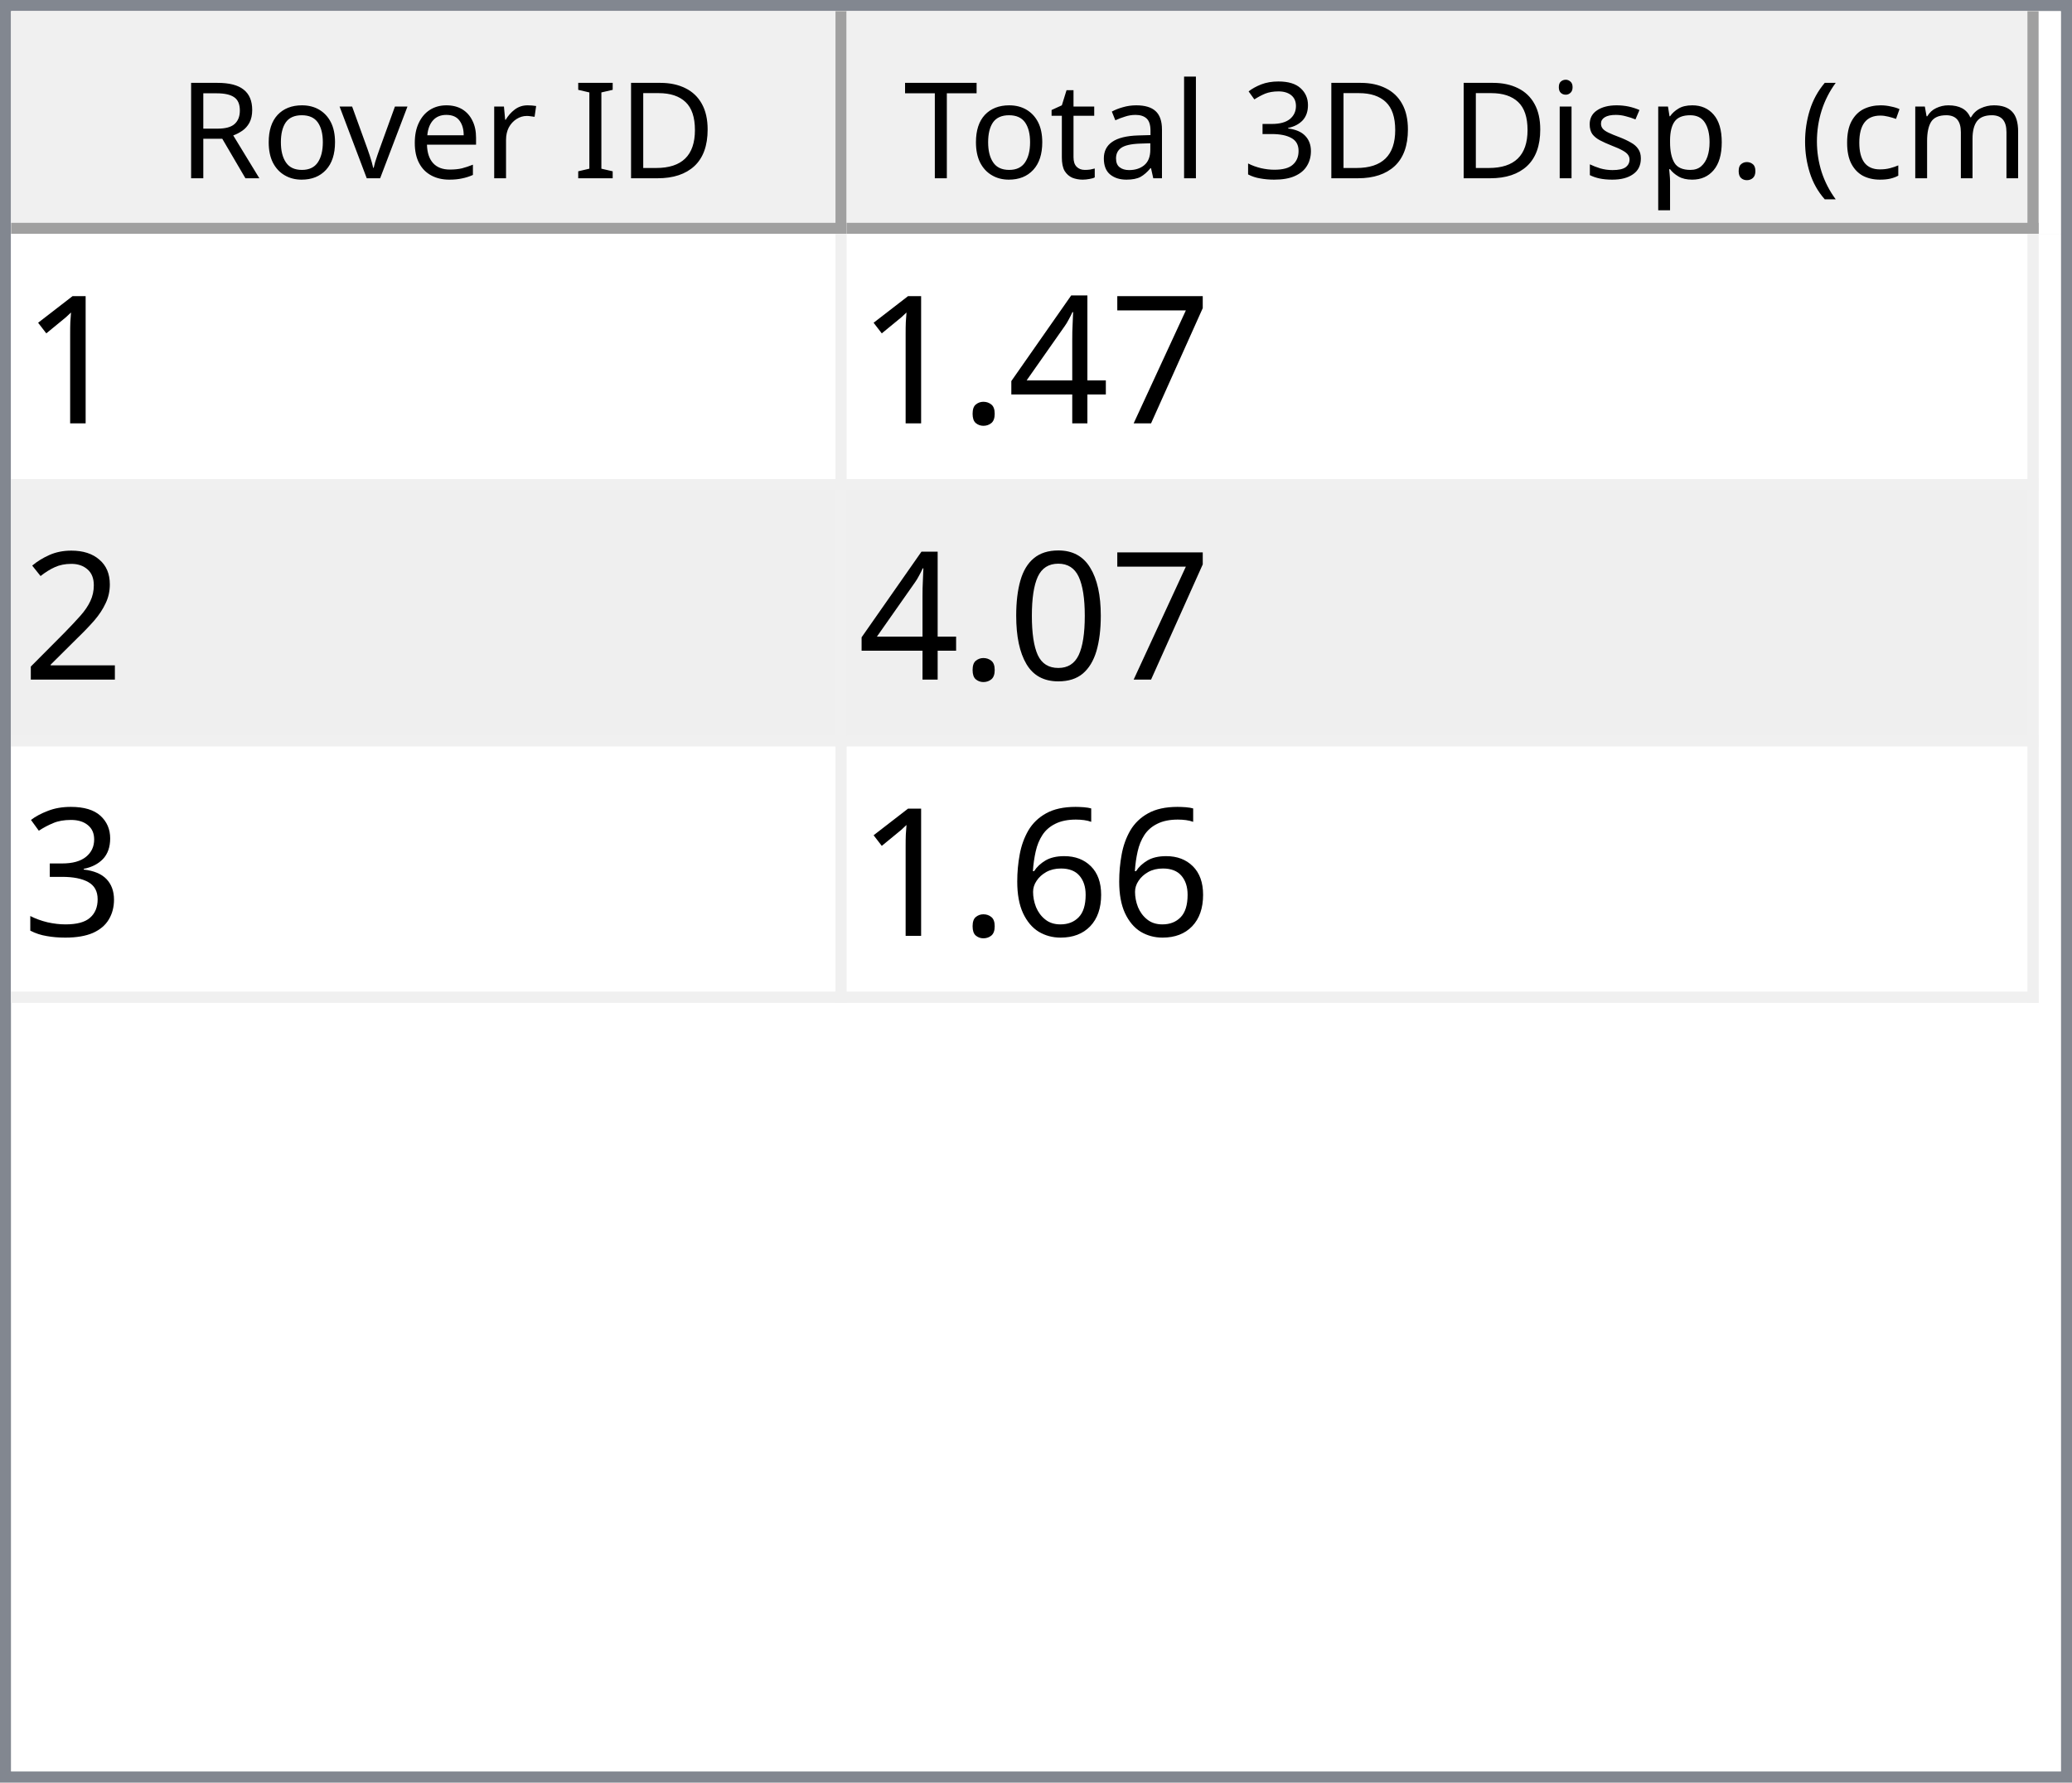
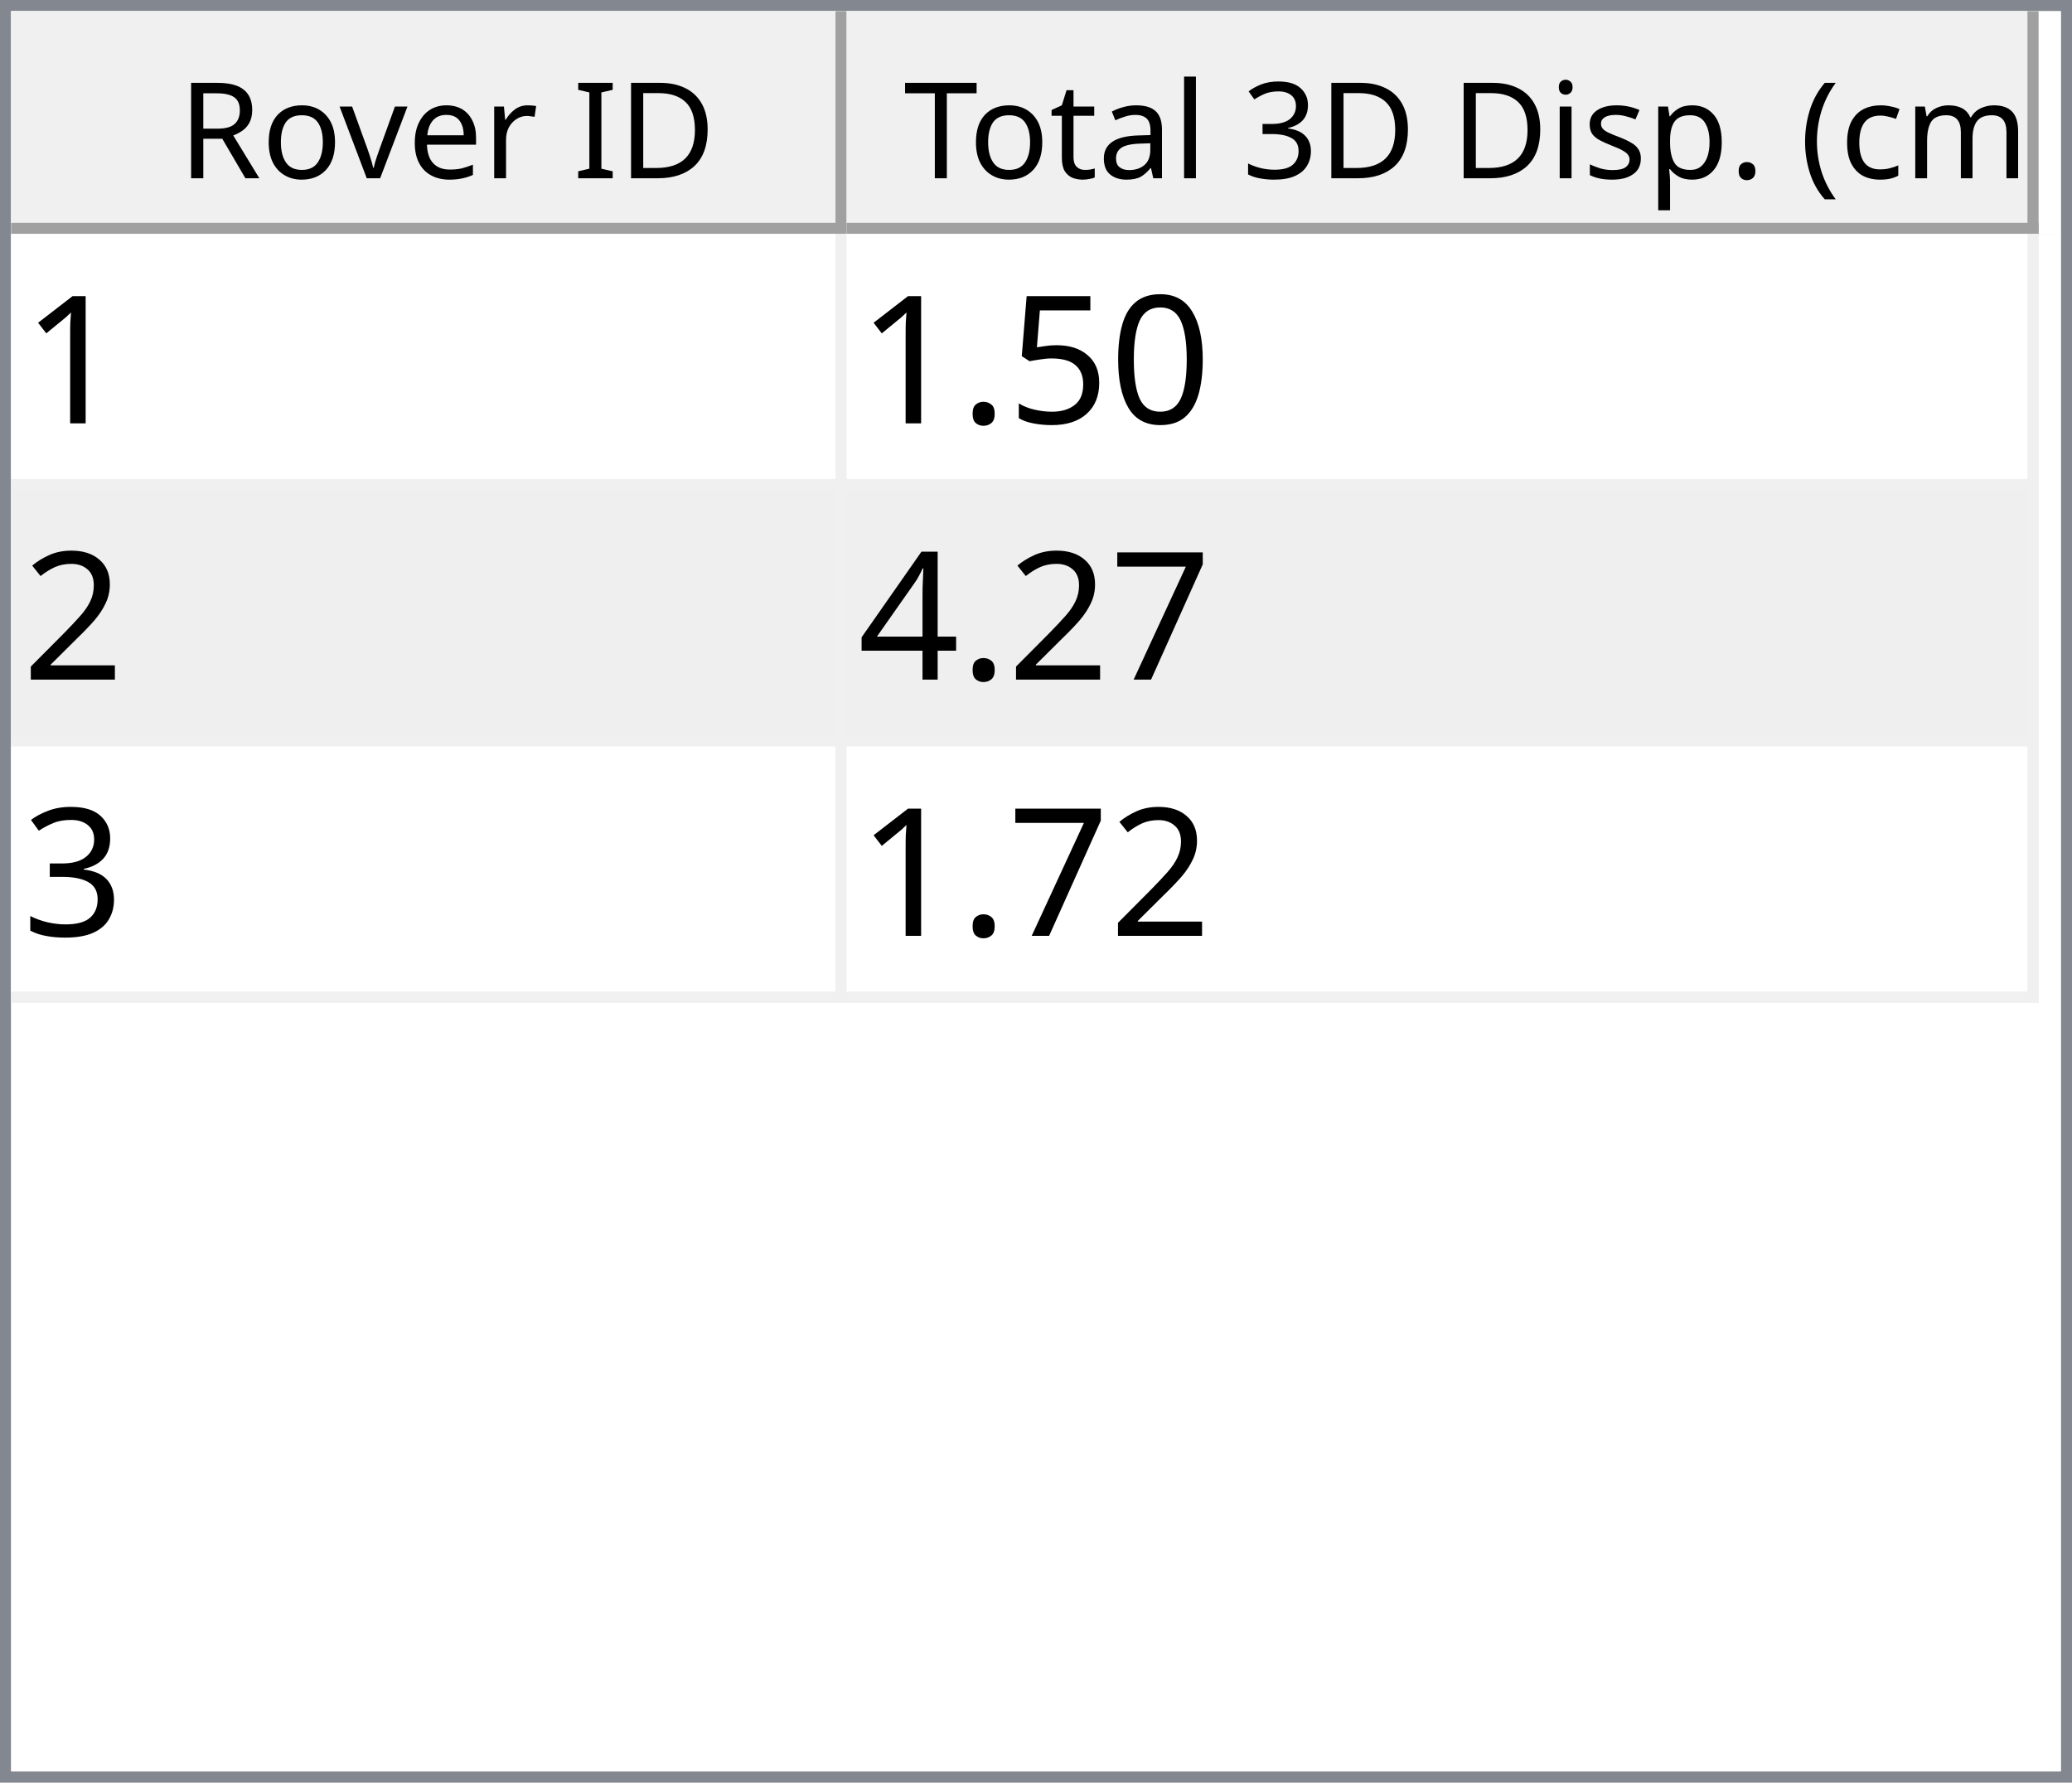
<svg xmlns="http://www.w3.org/2000/svg" style="fill-opacity:1; color-rendering:auto; color-interpolation:auto; text-rendering:auto; stroke:black; stroke-linecap:square; stroke-miterlimit:10; shape-rendering:auto; stroke-opacity:1; fill:black; stroke-dasharray:none; font-weight:normal; stroke-width:1; font-family:'Dialog'; font-style:normal; stroke-linejoin:miter; font-size:12px; stroke-dashoffset:0; image-rendering:auto;" width="186" height="160">
  <defs id="genericDefs" />
  <g>
    <defs id="defs1">
      <clipPath clipPathUnits="userSpaceOnUse" id="clipPath1">
        <path d="M0 0 L186 0 L186 160 L0 160 L0 0 Z" />
      </clipPath>
      <clipPath clipPathUnits="userSpaceOnUse" id="clipPath2">
        <path d="M0 0 L0 160 L186 160 L186 0 Z" />
      </clipPath>
      <clipPath clipPathUnits="userSpaceOnUse" id="clipPath3">
        <path d="M0 0 L0 20 L184 20 L184 0 Z" />
      </clipPath>
      <clipPath clipPathUnits="userSpaceOnUse" id="clipPath4">
        <path d="M0 0 L0 20 L75 20 L75 0 Z" />
      </clipPath>
      <clipPath clipPathUnits="userSpaceOnUse" id="clipPath5">
        <path d="M1 1 L1 19 L74 19 L74 1 Z" />
      </clipPath>
      <clipPath clipPathUnits="userSpaceOnUse" id="clipPath6">
        <path d="M0 0 L0 18 L73 18 L73 0 Z" />
      </clipPath>
      <clipPath clipPathUnits="userSpaceOnUse" id="clipPath7">
        <path d="M-0.5 -0.5 L-0.5 19.5 L74.5 19.5 L74.5 -0.5 Z" />
      </clipPath>
      <clipPath clipPathUnits="userSpaceOnUse" id="clipPath8">
        <path d="M0 0 L0 20 L107 20 L107 0 Z" />
      </clipPath>
      <clipPath clipPathUnits="userSpaceOnUse" id="clipPath9">
        <path d="M1 1 L1 19 L106 19 L106 1 Z" />
      </clipPath>
      <clipPath clipPathUnits="userSpaceOnUse" id="clipPath10">
        <path d="M0 0 L0 18 L105 18 L105 0 Z" />
      </clipPath>
      <clipPath clipPathUnits="userSpaceOnUse" id="clipPath11">
        <path d="M-0.5 -0.5 L-0.5 19.5 L106.5 19.5 L106.5 -0.5 Z" />
      </clipPath>
      <clipPath clipPathUnits="userSpaceOnUse" id="clipPath12">
        <path d="M0 0 L0 138 L184 138 L184 0 Z" />
      </clipPath>
      <clipPath clipPathUnits="userSpaceOnUse" id="clipPath13">
        <path d="M0 0 L0 69 L182 69 L182 0 Z" />
      </clipPath>
      <clipPath clipPathUnits="userSpaceOnUse" id="clipPath14">
        <path d="M-0.5 -0.5 L-0.5 68.5 L181.5 68.5 L181.5 -0.5 Z" />
      </clipPath>
      <clipPath clipPathUnits="userSpaceOnUse" id="clipPath15">
        <path d="M0 0 L0 22 L74 22 L74 0 Z" />
      </clipPath>
      <clipPath clipPathUnits="userSpaceOnUse" id="clipPath16">
        <path d="M0 0 L0 22 L106 22 L106 0 Z" />
      </clipPath>
      <font horiz-adv-x="64.551" id="font1">
        <font-face ascent="107.91" descent="25.098" units-per-em="100" style="font-style:normal; font-family:Segoe UI; font-weight:normal;" />
        <missing-glyph horiz-adv-x="64.551" d="M8.109 0 L8.109 68.266 L56.453 68.266 L56.453 0 L8.109 0 ZM15.328 7.234 L49.219 7.234 L49.219 61.031 L15.328 61.031 L15.328 7.234 Z" />
        <glyph unicode="D" horiz-adv-x="70.117" d="M9.188 0 L9.188 70.016 L28.516 70.016 Q65.531 70.016 65.531 35.891 Q65.531 19.672 55.25 9.836 Q44.969 0 27.734 0 L9.188 0 ZM17.391 62.594 L17.391 7.422 L27.828 7.422 Q41.609 7.422 49.273 14.797 Q56.938 22.172 56.938 35.688 Q56.938 62.594 28.328 62.594 L17.391 62.594 Z" />
        <glyph unicode="I" horiz-adv-x="26.611" d="M17.391 0 L9.188 0 L9.188 70.016 L17.391 70.016 L17.391 0 Z" />
        <glyph unicode=" " horiz-adv-x="27.393" d="" />
        <glyph unicode="r" horiz-adv-x="34.766" d="M34.188 41.891 Q32.078 43.5 28.125 43.5 Q23 43.5 19.555 38.672 Q16.109 33.844 16.109 25.484 L16.109 0 L8.109 0 L8.109 50 L16.109 50 L16.109 39.703 L16.312 39.703 Q18.016 44.969 21.531 47.922 Q25.047 50.875 29.391 50.875 Q32.516 50.875 34.188 50.203 L34.188 41.891 Z" />
        <glyph unicode="e" horiz-adv-x="52.295" d="M48.297 23 L12.984 23 Q13.188 14.656 17.484 10.109 Q21.781 5.562 29.297 5.562 Q37.75 5.562 44.828 11.141 L44.828 3.609 Q38.234 -1.172 27.391 -1.172 Q16.797 -1.172 10.742 5.641 Q4.688 12.453 4.688 24.812 Q4.688 36.469 11.305 43.82 Q17.922 51.172 27.734 51.172 Q37.547 51.172 42.922 44.828 Q48.297 38.484 48.297 27.203 L48.297 23 ZM40.094 29.781 Q40.047 36.719 36.75 40.578 Q33.453 44.438 27.594 44.438 Q21.922 44.438 17.969 40.383 Q14.016 36.328 13.094 29.781 L40.094 29.781 Z" />
        <glyph unicode="v" horiz-adv-x="47.9" d="M47.406 50 L27.484 0 L19.625 0 L0.688 50 L9.469 50 L22.172 13.672 Q23.578 9.672 23.922 6.688 L24.125 6.688 Q24.609 10.453 25.688 13.484 L38.969 50 L47.406 50 Z" />
        <glyph unicode="o" horiz-adv-x="58.594" d="M29 -1.172 Q17.922 -1.172 11.305 5.836 Q4.688 12.844 4.688 24.422 Q4.688 37.016 11.57 44.094 Q18.453 51.172 30.172 51.172 Q41.359 51.172 47.633 44.289 Q53.906 37.406 53.906 25.203 Q53.906 13.234 47.141 6.031 Q40.375 -1.172 29 -1.172 ZM29.594 44.438 Q21.875 44.438 17.383 39.188 Q12.891 33.938 12.891 24.703 Q12.891 15.828 17.43 10.695 Q21.969 5.562 29.594 5.562 Q37.359 5.562 41.531 10.594 Q45.703 15.625 45.703 24.906 Q45.703 34.281 41.531 39.359 Q37.359 44.438 29.594 44.438 Z" />
        <glyph unicode="R" horiz-adv-x="59.814" d="M59.375 0 L49.609 0 L37.891 19.625 Q36.281 22.359 34.766 24.289 Q33.25 26.219 31.664 27.438 Q30.078 28.656 28.25 29.219 Q26.422 29.781 24.125 29.781 L17.391 29.781 L17.391 0 L9.188 0 L9.188 70.016 L30.078 70.016 Q34.672 70.016 38.555 68.867 Q42.438 67.719 45.289 65.375 Q48.141 63.031 49.758 59.547 Q51.375 56.062 51.375 51.375 Q51.375 47.703 50.273 44.656 Q49.172 41.609 47.148 39.211 Q45.125 36.812 42.266 35.133 Q39.406 33.453 35.844 32.516 L35.844 32.328 Q37.594 31.547 38.891 30.547 Q40.188 29.547 41.359 28.18 Q42.531 26.812 43.68 25.078 Q44.828 23.344 46.234 21.047 L59.375 0 ZM17.391 62.594 L17.391 37.203 L28.516 37.203 Q31.594 37.203 34.203 38.133 Q36.812 39.062 38.719 40.797 Q40.625 42.531 41.703 45.047 Q42.781 47.562 42.781 50.688 Q42.781 56.297 39.141 59.445 Q35.5 62.594 28.609 62.594 L17.391 62.594 Z" />
        <glyph unicode=")" horiz-adv-x="30.176" d="M8.297 -15.922 L1.172 -15.922 Q16.406 2.344 16.406 26.812 Q16.406 51.469 1.078 70.016 L8.297 70.016 Q23.531 52.156 23.531 26.703 Q23.531 1.375 8.297 -15.922 Z" />
        <glyph unicode="m" horiz-adv-x="86.133" d="M79.109 0 L71.094 0 L71.094 28.719 Q71.094 37.016 68.531 40.727 Q65.969 44.438 59.906 44.438 Q54.781 44.438 51.195 39.75 Q47.609 35.062 47.609 28.516 L47.609 0 L39.594 0 L39.594 29.688 Q39.594 44.438 28.219 44.438 Q22.953 44.438 19.531 40.016 Q16.109 35.594 16.109 28.516 L16.109 0 L8.109 0 L8.109 50 L16.109 50 L16.109 42.094 L16.312 42.094 Q21.625 51.172 31.844 51.172 Q36.969 51.172 40.773 48.312 Q44.578 45.453 46 40.828 Q51.562 51.172 62.594 51.172 Q79.109 51.172 79.109 30.812 L79.109 0 Z" />
        <glyph unicode="c" horiz-adv-x="46.191" d="M42.188 2.297 Q36.422 -1.172 28.516 -1.172 Q17.828 -1.172 11.258 5.789 Q4.688 12.75 4.688 23.828 Q4.688 36.188 11.766 43.68 Q18.844 51.172 30.672 51.172 Q37.25 51.172 42.281 48.734 L42.281 40.531 Q36.719 44.438 30.375 44.438 Q22.703 44.438 17.797 38.945 Q12.891 33.453 12.891 24.516 Q12.891 15.719 17.508 10.641 Q22.125 5.562 29.891 5.562 Q36.422 5.562 42.188 9.906 L42.188 2.297 Z" />
        <glyph unicode="(" horiz-adv-x="30.176" d="M29.109 -15.922 L21.969 -15.922 Q6.844 1.375 6.844 26.703 Q6.844 52.156 21.969 70.016 L29.203 70.016 Q13.875 51.469 13.875 26.812 Q13.875 2.344 29.109 -15.922 Z" />
        <glyph unicode="." horiz-adv-x="21.68" d="M10.891 -1.078 Q8.641 -1.078 7.055 0.539 Q5.469 2.156 5.469 4.391 Q5.469 6.641 7.055 8.273 Q8.641 9.906 10.891 9.906 Q13.188 9.906 14.797 8.273 Q16.406 6.641 16.406 4.391 Q16.406 2.156 14.797 0.539 Q13.188 -1.078 10.891 -1.078 Z" />
        <glyph unicode="p" horiz-adv-x="58.789" d="M16.312 7.234 L16.109 7.234 L16.109 -23 L8.109 -23 L8.109 50 L16.109 50 L16.109 41.219 L16.312 41.219 Q22.219 51.172 33.594 51.172 Q43.266 51.172 48.688 44.461 Q54.109 37.75 54.109 26.469 Q54.109 13.922 48 6.375 Q41.891 -1.172 31.297 -1.172 Q21.578 -1.172 16.312 7.234 ZM16.109 27.391 L16.109 20.406 Q16.109 14.203 20.141 9.883 Q24.172 5.562 30.375 5.562 Q37.641 5.562 41.773 11.133 Q45.906 16.703 45.906 26.609 Q45.906 34.969 42.047 39.703 Q38.188 44.438 31.594 44.438 Q24.609 44.438 20.359 39.578 Q16.109 34.719 16.109 27.391 Z" />
        <glyph unicode="s" horiz-adv-x="42.432" d="M5.078 1.812 L5.078 10.406 Q11.625 5.562 19.484 5.562 Q30.031 5.562 30.031 12.594 Q30.031 14.594 29.125 15.992 Q28.219 17.391 26.68 18.461 Q25.141 19.531 23.07 20.383 Q21 21.234 18.609 22.172 Q15.281 23.484 12.766 24.828 Q10.25 26.172 8.57 27.859 Q6.891 29.547 6.031 31.695 Q5.172 33.844 5.172 36.719 Q5.172 40.234 6.789 42.945 Q8.406 45.656 11.086 47.484 Q13.766 49.312 17.211 50.242 Q20.656 51.172 24.312 51.172 Q30.812 51.172 35.938 48.922 L35.938 40.828 Q30.422 44.438 23.25 44.438 Q21 44.438 19.195 43.922 Q17.391 43.406 16.094 42.477 Q14.797 41.547 14.086 40.258 Q13.375 38.969 13.375 37.406 Q13.375 35.453 14.086 34.133 Q14.797 32.812 16.164 31.789 Q17.531 30.766 19.484 29.938 Q21.438 29.109 23.922 28.125 Q27.25 26.859 29.883 25.516 Q32.516 24.172 34.375 22.484 Q36.234 20.797 37.234 18.602 Q38.234 16.406 38.234 13.375 Q38.234 9.672 36.602 6.938 Q34.969 4.203 32.234 2.398 Q29.5 0.594 25.93 -0.289 Q22.359 -1.172 18.453 -1.172 Q10.75 -1.172 5.078 1.812 Z" />
        <glyph unicode="i" horiz-adv-x="24.219" d="M12.203 62.703 Q10.062 62.703 8.547 64.164 Q7.031 65.625 7.031 67.875 Q7.031 70.125 8.547 71.609 Q10.062 73.094 12.203 73.094 Q14.406 73.094 15.945 71.609 Q17.484 70.125 17.484 67.875 Q17.484 65.719 15.945 64.211 Q14.406 62.703 12.203 62.703 ZM16.109 0 L8.109 0 L8.109 50 L16.109 50 L16.109 0 Z" />
        <glyph unicode="3" horiz-adv-x="53.906" d="M46.531 19.828 Q46.531 15.094 44.75 11.211 Q42.969 7.328 39.719 4.57 Q36.469 1.812 31.93 0.297 Q27.391 -1.219 21.922 -1.219 Q11.922 -1.219 6 2.594 L6 11.188 Q13.094 5.609 22.219 5.609 Q25.875 5.609 28.828 6.539 Q31.781 7.469 33.906 9.227 Q36.031 10.984 37.18 13.477 Q38.328 15.969 38.328 19.094 Q38.328 32.812 18.797 32.812 L12.984 32.812 L12.984 39.594 L18.5 39.594 Q35.797 39.594 35.797 52.484 Q35.797 64.406 22.609 64.406 Q15.188 64.406 8.688 59.422 L8.688 67.188 Q15.375 71.188 24.609 71.188 Q29 71.188 32.57 69.969 Q36.141 68.75 38.68 66.555 Q41.219 64.359 42.609 61.281 Q44 58.203 44 54.5 Q44 40.672 30.031 36.719 L30.031 36.531 Q33.594 36.141 36.625 34.797 Q39.656 33.453 41.852 31.305 Q44.047 29.156 45.289 26.25 Q46.531 23.344 46.531 19.828 Z" />
        <glyph unicode="l" horiz-adv-x="24.219" d="M16.109 0 L8.109 0 L8.109 74.031 L16.109 74.031 L16.109 0 Z" />
        <glyph unicode="a" horiz-adv-x="50.879" d="M43.891 0 L35.891 0 L35.891 7.812 L35.688 7.812 Q30.469 -1.172 20.312 -1.172 Q12.844 -1.172 8.617 2.781 Q4.391 6.734 4.391 13.281 Q4.391 27.297 20.906 29.594 L35.891 31.688 Q35.891 44.438 25.594 44.438 Q16.547 44.438 9.281 38.281 L9.281 46.484 Q16.656 51.172 26.266 51.172 Q43.891 51.172 43.891 32.516 L43.891 0 ZM35.891 25.297 L23.828 23.641 Q18.266 22.859 15.43 20.875 Q12.594 18.891 12.594 13.875 Q12.594 10.203 15.211 7.883 Q17.828 5.562 22.172 5.562 Q28.125 5.562 32.008 9.742 Q35.891 13.922 35.891 20.312 L35.891 25.297 Z" />
        <glyph unicode="t" horiz-adv-x="33.887" d="M31.297 0.484 Q28.469 -1.078 23.828 -1.078 Q10.688 -1.078 10.688 13.578 L10.688 43.172 L2.094 43.172 L2.094 50 L10.688 50 L10.688 62.203 L18.703 64.797 L18.703 50 L31.297 50 L31.297 43.172 L18.703 43.172 L18.703 14.984 Q18.703 9.969 20.414 7.82 Q22.125 5.672 26.078 5.672 Q29.109 5.672 31.297 7.328 L31.297 0.484 Z" />
        <glyph unicode="T" horiz-adv-x="52.393" d="M50.594 62.594 L30.375 62.594 L30.375 0 L22.172 0 L22.172 62.594 L2 62.594 L2 70.016 L50.594 70.016 L50.594 62.594 Z" />
      </font>
      <font horiz-adv-x="75.0" id="font2">
        <font-face ascent="100.537" descent="21.973" units-per-em="100" style="font-style:normal; font-family:sans-serif; font-weight:normal;" />
        <missing-glyph horiz-adv-x="75.0" d="M12.5 0 L12.5 62.5 L62.5 62.5 L62.5 0 L12.5 0 ZM14.062 1.562 L60.938 1.562 L60.938 60.938 L14.062 60.938 L14.062 1.562 Z" />
        <glyph unicode="1" horiz-adv-x="55.615" d="M37.25 0 L28.469 0 L28.469 56 Q25.297 52.984 20.141 49.953 Q14.984 46.922 10.891 45.406 L10.891 53.906 Q18.266 57.375 23.781 62.305 Q29.297 67.234 31.594 71.875 L37.25 71.875 L37.25 0 Z" />
+         <glyph unicode="0" horiz-adv-x="55.615" d="M4.156 35.297 Q4.156 48 6.766 55.742 Q9.375 63.484 14.523 67.68 Q19.672 71.875 27.484 71.875 Q33.25 71.875 37.594 69.555 Q41.938 67.234 44.773 62.867 Q47.609 58.5 49.219 52.227 Q50.828 45.953 50.828 35.297 Q50.828 22.703 48.242 14.969 Q45.656 7.234 40.508 3.008 Q35.359 -1.219 27.484 -1.219 Q17.141 -1.219 11.234 6.203 Q4.156 15.141 4.156 35.297 ZM13.188 35.297 Q13.188 17.672 17.312 11.836 Q21.438 6 27.484 6 Q33.547 6 37.672 11.859 Q41.797 17.719 41.797 35.297 Q41.797 52.984 37.672 58.789 Q33.547 64.594 27.391 64.594 Q21.344 64.594 17.719 59.469 Q13.188 52.938 13.188 35.297 Z" />
+         <glyph unicode="5" horiz-adv-x="55.615" d="M4.156 18.75 L13.375 19.531 Q14.406 12.797 18.141 9.398 Q21.875 6 27.156 6 Q33.5 6 37.891 10.789 Q42.281 15.578 42.281 23.484 Q42.281 31 38.062 35.352 Q33.844 39.703 27 39.703 Q22.75 39.703 19.336 37.773 Q15.922 35.844 13.969 32.766 L5.719 33.844 L12.641 70.609 L48.25 70.609 L48.25 62.203 L19.672 62.203 L15.828 42.969 Q22.266 47.469 29.344 47.469 Q38.719 47.469 45.164 40.969 Q51.609 34.469 51.609 24.266 Q51.609 14.547 45.953 7.469 Q39.062 -1.219 27.156 -1.219 Q17.391 -1.219 11.211 4.25 Q5.031 9.719 4.156 18.75 Z" />
+         <glyph unicode="." horiz-adv-x="27.783" d="M9.078 0 L9.078 10.016 L19.094 10.016 L19.094 0 L9.078 0 Z" />
+         <glyph unicode="2" horiz-adv-x="55.615" d="M50.344 8.453 L50.344 0 L3.031 0 Q2.938 3.172 4.047 6.109 Q5.859 10.938 9.836 15.625 Q13.812 20.312 21.344 26.469 Q33.016 36.031 37.117 41.625 Q41.219 47.219 41.219 52.203 Q41.219 57.422 37.477 61.008 Q33.734 64.594 27.734 64.594 Q21.391 64.594 17.578 60.789 Q13.766 56.984 13.719 50.25 L4.688 51.172 Q5.609 61.281 11.664 66.578 Q17.719 71.875 27.938 71.875 Q38.234 71.875 44.242 66.164 Q50.25 60.453 50.25 52 Q50.25 47.703 48.492 43.555 Q46.734 39.406 42.656 34.812 Q38.578 30.219 29.109 22.219 Q21.188 15.578 18.945 13.211 Q16.703 10.844 15.234 8.453 L50.344 8.453 Z" />
        <glyph unicode="7" horiz-adv-x="55.615" d="M4.734 62.203 L4.734 70.656 L51.078 70.656 L51.078 63.812 Q44.234 56.547 37.523 44.484 Q30.812 32.422 27.156 19.672 Q24.516 10.688 23.781 0 L14.75 0 Q14.891 8.453 18.062 20.414 Q21.234 32.375 27.172 43.484 Q33.109 54.594 39.797 62.203 L4.734 62.203 Z" />
        <glyph unicode="4" horiz-adv-x="55.615" d="M32.328 0 L32.328 17.141 L1.266 17.141 L1.266 25.203 L33.938 71.578 L41.109 71.578 L41.109 25.203 L50.781 25.203 L50.781 17.141 L41.109 17.141 L41.109 0 L32.328 0 ZM32.328 25.203 L32.328 57.469 L9.906 25.203 L32.328 25.203 Z" />
-         <glyph unicode="." horiz-adv-x="27.783" d="M9.078 0 L9.078 10.016 L19.094 10.016 L19.094 0 L9.078 0 Z" />
-         <glyph unicode="2" horiz-adv-x="55.615" d="M50.344 8.453 L50.344 0 L3.031 0 Q2.938 3.172 4.047 6.109 Q5.859 10.938 9.836 15.625 Q13.812 20.312 21.344 26.469 Q33.016 36.031 37.117 41.625 Q41.219 47.219 41.219 52.203 Q41.219 57.422 37.477 61.008 Q33.734 64.594 27.734 64.594 Q21.391 64.594 17.578 60.789 Q13.766 56.984 13.719 50.25 L4.688 51.172 Q5.609 61.281 11.664 66.578 Q17.719 71.875 27.938 71.875 Q38.234 71.875 44.242 66.164 Q50.25 60.453 50.25 52 Q50.25 47.703 48.492 43.555 Q46.734 39.406 42.656 34.812 Q38.578 30.219 29.109 22.219 Q21.188 15.578 18.945 13.211 Q16.703 10.844 15.234 8.453 L50.344 8.453 Z" />
-         <glyph unicode="0" horiz-adv-x="55.615" d="M4.156 35.297 Q4.156 48 6.766 55.742 Q9.375 63.484 14.523 67.68 Q19.672 71.875 27.484 71.875 Q33.25 71.875 37.594 69.555 Q41.938 67.234 44.773 62.867 Q47.609 58.5 49.219 52.227 Q50.828 45.953 50.828 35.297 Q50.828 22.703 48.242 14.969 Q45.656 7.234 40.508 3.008 Q35.359 -1.219 27.484 -1.219 Q17.141 -1.219 11.234 6.203 Q4.156 15.141 4.156 35.297 ZM13.188 35.297 Q13.188 17.672 17.312 11.836 Q21.438 6 27.484 6 Q33.547 6 37.672 11.859 Q41.797 17.719 41.797 35.297 Q41.797 52.984 37.672 58.789 Q33.547 64.594 27.391 64.594 Q21.344 64.594 17.719 59.469 Q13.188 52.938 13.188 35.297 Z" />
        <glyph unicode="3" horiz-adv-x="55.615" d="M4.203 18.891 L12.984 20.062 Q14.5 12.594 18.141 9.297 Q21.781 6 27 6 Q33.203 6 37.477 10.297 Q41.75 14.594 41.75 20.953 Q41.75 27 37.797 30.93 Q33.844 34.859 27.734 34.859 Q25.25 34.859 21.531 33.891 L22.516 41.609 Q23.391 41.5 23.922 41.5 Q29.547 41.5 34.039 44.43 Q38.531 47.359 38.531 53.469 Q38.531 58.297 35.258 61.477 Q31.984 64.656 26.812 64.656 Q21.688 64.656 18.266 61.43 Q14.844 58.203 13.875 51.766 L5.078 53.328 Q6.688 62.156 12.398 67.016 Q18.109 71.875 26.609 71.875 Q32.469 71.875 37.398 69.359 Q42.328 66.844 44.945 62.5 Q47.562 58.156 47.562 53.266 Q47.562 48.641 45.07 44.828 Q42.578 41.016 37.703 38.766 Q44.047 37.312 47.562 32.695 Q51.078 28.078 51.078 21.141 Q51.078 11.766 44.242 5.25 Q37.406 -1.266 26.953 -1.266 Q17.531 -1.266 11.305 4.352 Q5.078 9.969 4.203 18.891 Z" />
-         <glyph unicode="6" horiz-adv-x="55.615" d="M49.75 54.047 L41.016 53.375 Q39.844 58.547 37.703 60.891 Q34.125 64.656 28.906 64.656 Q24.703 64.656 21.531 62.312 Q17.391 59.281 14.992 53.469 Q12.594 47.656 12.5 36.922 Q15.672 41.75 20.266 44.094 Q24.859 46.438 29.891 46.438 Q38.672 46.438 44.852 39.969 Q51.031 33.5 51.031 23.25 Q51.031 16.5 48.125 10.719 Q45.219 4.938 40.141 1.859 Q35.062 -1.219 28.609 -1.219 Q17.625 -1.219 10.695 6.859 Q3.766 14.938 3.766 33.5 Q3.766 54.25 11.422 63.672 Q18.109 71.875 29.438 71.875 Q37.891 71.875 43.289 67.141 Q48.688 62.406 49.75 54.047 ZM13.875 23.188 Q13.875 18.656 15.797 14.508 Q17.719 10.359 21.188 8.18 Q24.656 6 28.469 6 Q34.031 6 38.039 10.492 Q42.047 14.984 42.047 22.703 Q42.047 30.125 38.086 34.398 Q34.125 38.672 28.125 38.672 Q22.172 38.672 18.023 34.398 Q13.875 30.125 13.875 23.188 Z" />
      </font>
    </defs>
    <g style="fill:white; stroke:white;">
      <rect x="0" y="0" width="186" style="clip-path:url(#clipPath1); stroke:none;" height="160" />
    </g>
    <g style="fill:white; text-rendering:optimizeSpeed; color-rendering:optimizeSpeed; image-rendering:optimizeSpeed; shape-rendering:crispEdges; stroke:white; color-interpolation:sRGB;">
      <rect x="0" width="186" height="160" y="0" style="stroke:none;" />
      <path style="stroke:none;" d="M0 160 L186 160 L186 0 L0 0 Z" />
    </g>
    <g style="fill:rgb(240,240,240); font-family:'Segoe UI'; stroke:rgb(240,240,240);">
      <rect x="0" y="0" width="186" style="clip-path:url(#clipPath2); stroke:none;" height="160" />
    </g>
    <g style="fill:rgb(130,135,144); font-family:'Segoe UI'; stroke:rgb(130,135,144);">
      <path d="M0 0 L186 0 L186 160 L0 160 L0 0 ZM1 1 L185 1 L185 159 L1 159 L1 1 Z" style="fill-rule:evenodd; clip-path:url(#clipPath2); stroke:none;" />
    </g>
    <g style="fill:white; font-family:'Segoe UI'; stroke:white;" transform="translate(1,1)">
      <rect x="0" y="0" width="184" style="clip-path:url(#clipPath3); stroke:none;" height="20" />
    </g>
    <g style="fill:rgb(240,240,240); font-family:'Segoe UI'; stroke:rgb(240,240,240);" transform="translate(1,1)">
      <rect x="0" y="0" width="75" style="clip-path:url(#clipPath4); stroke:none;" height="20" />
    </g>
    <g style="font-family:'Segoe UI';" transform="translate(2,2)">
      <text x="14" xml:space="preserve" y="14" style="clip-path:url(#clipPath6); stroke:none;">Rover ID</text>
    </g>
    <g style="fill:rgb(160,160,160); font-family:'Segoe UI'; stroke:rgb(160,160,160); stroke-linejoin:bevel;" transform="translate(1.5,1.5)">
      <line x1="74" x2="74" y1="0" style="fill:none; clip-path:url(#clipPath7);" y2="19" />
    </g>
    <g style="fill:rgb(160,160,160); font-family:'Segoe UI'; stroke:rgb(160,160,160); stroke-linejoin:bevel;" transform="matrix(1,0,0,1,1,1) translate(0.5,0.5)">
      <line x1="0" x2="74" y1="19" style="fill:none; clip-path:url(#clipPath7);" y2="19" />
    </g>
    <g style="fill:rgb(240,240,240); font-family:'Segoe UI'; stroke:rgb(240,240,240);" transform="translate(76,1)">
      <rect x="0" y="0" width="107" style="clip-path:url(#clipPath8); stroke:none;" height="20" />
    </g>
    <g style="font-family:'Segoe UI';" transform="translate(77,2)">
      <text x="1" xml:space="preserve" y="14" style="clip-path:url(#clipPath10); stroke:none;"> Total 3D Disp. (cm)</text>
    </g>
    <g style="fill:rgb(160,160,160); font-family:'Segoe UI'; stroke:rgb(160,160,160); stroke-linejoin:bevel;" transform="translate(76.5,1.5)">
      <line x1="106" x2="106" y1="0" style="fill:none; clip-path:url(#clipPath11);" y2="19" />
    </g>
    <g style="fill:rgb(160,160,160); font-family:'Segoe UI'; stroke:rgb(160,160,160); stroke-linejoin:bevel;" transform="matrix(1,0,0,1,76,1) translate(0.5,0.5)">
      <line x1="0" x2="106" y1="19" style="fill:none; clip-path:url(#clipPath11);" y2="19" />
    </g>
    <g style="fill:white; font-family:'Segoe UI'; stroke:white;" transform="translate(1,21)">
      <rect x="0" y="0" width="184" style="clip-path:url(#clipPath12); stroke:none;" height="138" />
    </g>
    <g style="fill:rgb(240,240,240); font-size:16px; font-family:sans-serif; stroke:rgb(240,240,240);" transform="translate(1,21)">
      <rect x="0" y="0" width="182" style="clip-path:url(#clipPath13); stroke:none;" height="69" />
      <line transform="translate(0.5,0.5)" x1="0" x2="181" y1="22" style="clip-path:url(#clipPath14); fill:none; stroke-linejoin:bevel;" y2="22" />
    </g>
    <g transform="matrix(1,0,0,1,1,21) translate(0.5,0.5)" style="fill:rgb(240,240,240); font-size:16px; font-family:sans-serif; stroke:rgb(240,240,240); stroke-linejoin:bevel;">
      <line x1="0" x2="181" y1="45" style="fill:none; clip-path:url(#clipPath14);" y2="45" />
    </g>
    <g transform="matrix(1,0,0,1,1,21) translate(0.5,0.5)" style="fill:rgb(240,240,240); font-size:16px; font-family:sans-serif; stroke:rgb(240,240,240); stroke-linejoin:bevel;">
      <line x1="0" x2="181" y1="68" style="fill:none; clip-path:url(#clipPath14);" y2="68" />
    </g>
    <g transform="matrix(1,0,0,1,1,21) translate(0.5,0.5)" style="fill:rgb(240,240,240); font-size:16px; font-family:sans-serif; stroke:rgb(240,240,240); stroke-linejoin:bevel;">
      <line x1="74" x2="74" y1="0" style="fill:none; clip-path:url(#clipPath14);" y2="68" />
    </g>
    <g transform="matrix(1,0,0,1,1,21) translate(0.5,0.5)" style="fill:rgb(240,240,240); font-size:16px; font-family:sans-serif; stroke:rgb(240,240,240); stroke-linejoin:bevel;">
      <line x1="181" x2="181" y1="0" style="fill:none; clip-path:url(#clipPath14);" y2="68" />
    </g>
    <g style="fill:white; font-size:16px; font-family:sans-serif; stroke:white;" transform="matrix(1,0,0,1,1,21)">
      <rect x="0" y="0" width="74" style="clip-path:url(#clipPath15); stroke:none;" height="22" />
      <text x="1" y="17" style="fill:black; clip-path:url(#clipPath15); stroke:none;" xml:space="preserve">1</text>
    </g>
    <g style="fill:white; font-size:16px; font-family:sans-serif; stroke:white;" transform="matrix(1,0,0,1,1,21) translate(75,0)">
      <rect x="0" y="0" width="106" style="clip-path:url(#clipPath16); stroke:none;" height="22" />
-       <text x="1" y="17" style="fill:black; clip-path:url(#clipPath16); stroke:none;" xml:space="preserve">1.47</text>
+       <text x="1" y="17" style="fill:black; clip-path:url(#clipPath16); stroke:none;" xml:space="preserve">1.50</text>
    </g>
    <g style="fill:rgb(239,239,239); font-size:16px; font-family:sans-serif; stroke:rgb(239,239,239);" transform="matrix(1,0,0,1,1,21) translate(0,23)">
      <rect x="0" y="0" width="74" style="clip-path:url(#clipPath15); stroke:none;" height="22" />
      <text x="1" y="17" style="fill:black; clip-path:url(#clipPath15); stroke:none;" xml:space="preserve">2</text>
    </g>
    <g style="fill:rgb(239,239,239); font-size:16px; font-family:sans-serif; stroke:rgb(239,239,239);" transform="matrix(1,0,0,1,1,21) translate(75,23)">
      <rect x="0" y="0" width="106" style="clip-path:url(#clipPath16); stroke:none;" height="22" />
-       <text x="1" y="17" style="fill:black; clip-path:url(#clipPath16); stroke:none;" xml:space="preserve">4.07</text>
+       <text x="1" y="17" style="fill:black; clip-path:url(#clipPath16); stroke:none;" xml:space="preserve">4.27</text>
    </g>
    <g style="fill:white; font-size:16px; font-family:sans-serif; stroke:white;" transform="matrix(1,0,0,1,1,21) translate(0,46)">
      <rect x="0" y="0" width="74" style="clip-path:url(#clipPath15); stroke:none;" height="22" />
      <text x="1" y="17" style="fill:black; clip-path:url(#clipPath15); stroke:none;" xml:space="preserve">3</text>
    </g>
    <g style="fill:white; font-size:16px; font-family:sans-serif; stroke:white;" transform="matrix(1,0,0,1,1,21) translate(75,46)">
      <rect x="0" y="0" width="106" style="clip-path:url(#clipPath16); stroke:none;" height="22" />
-       <text x="1" y="17" style="fill:black; clip-path:url(#clipPath16); stroke:none;" xml:space="preserve">1.66</text>
+       <text x="1" y="17" style="fill:black; clip-path:url(#clipPath16); stroke:none;" xml:space="preserve">1.72</text>
    </g>
  </g>
</svg>
